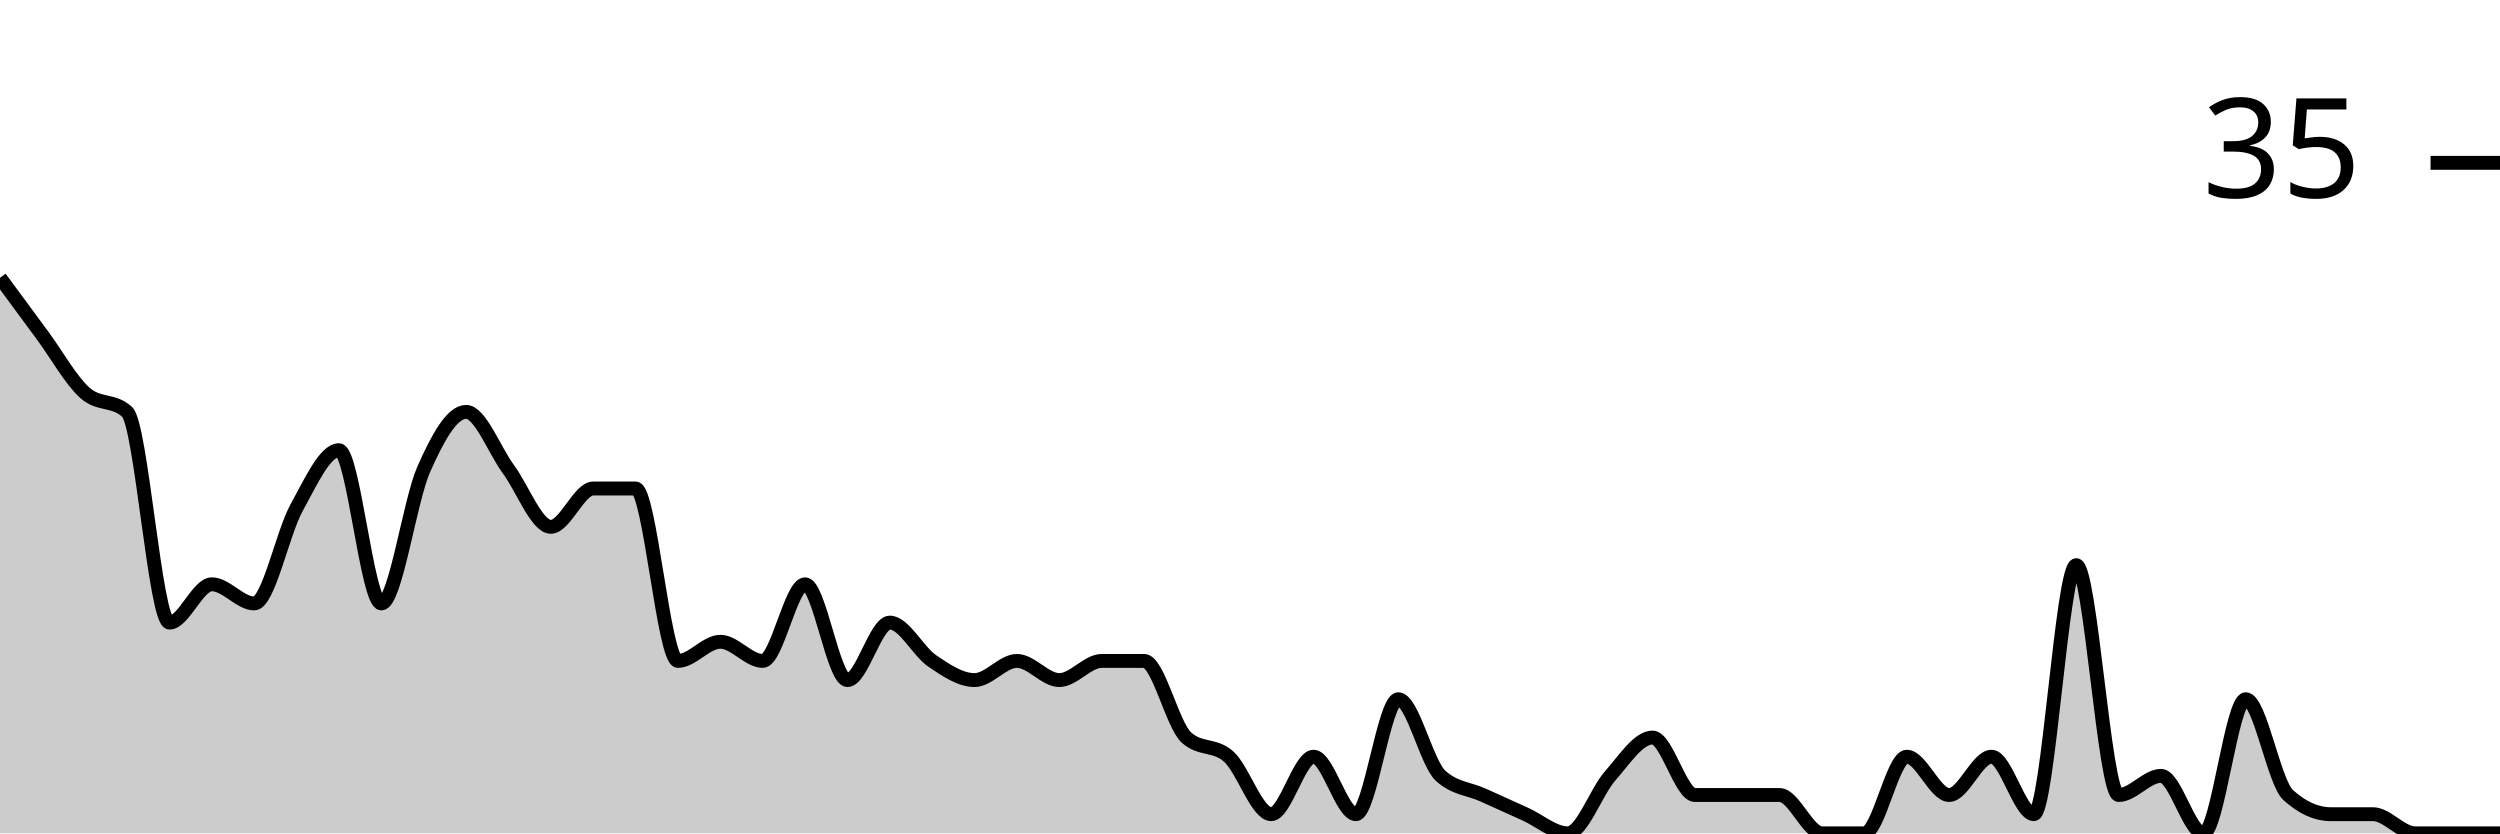
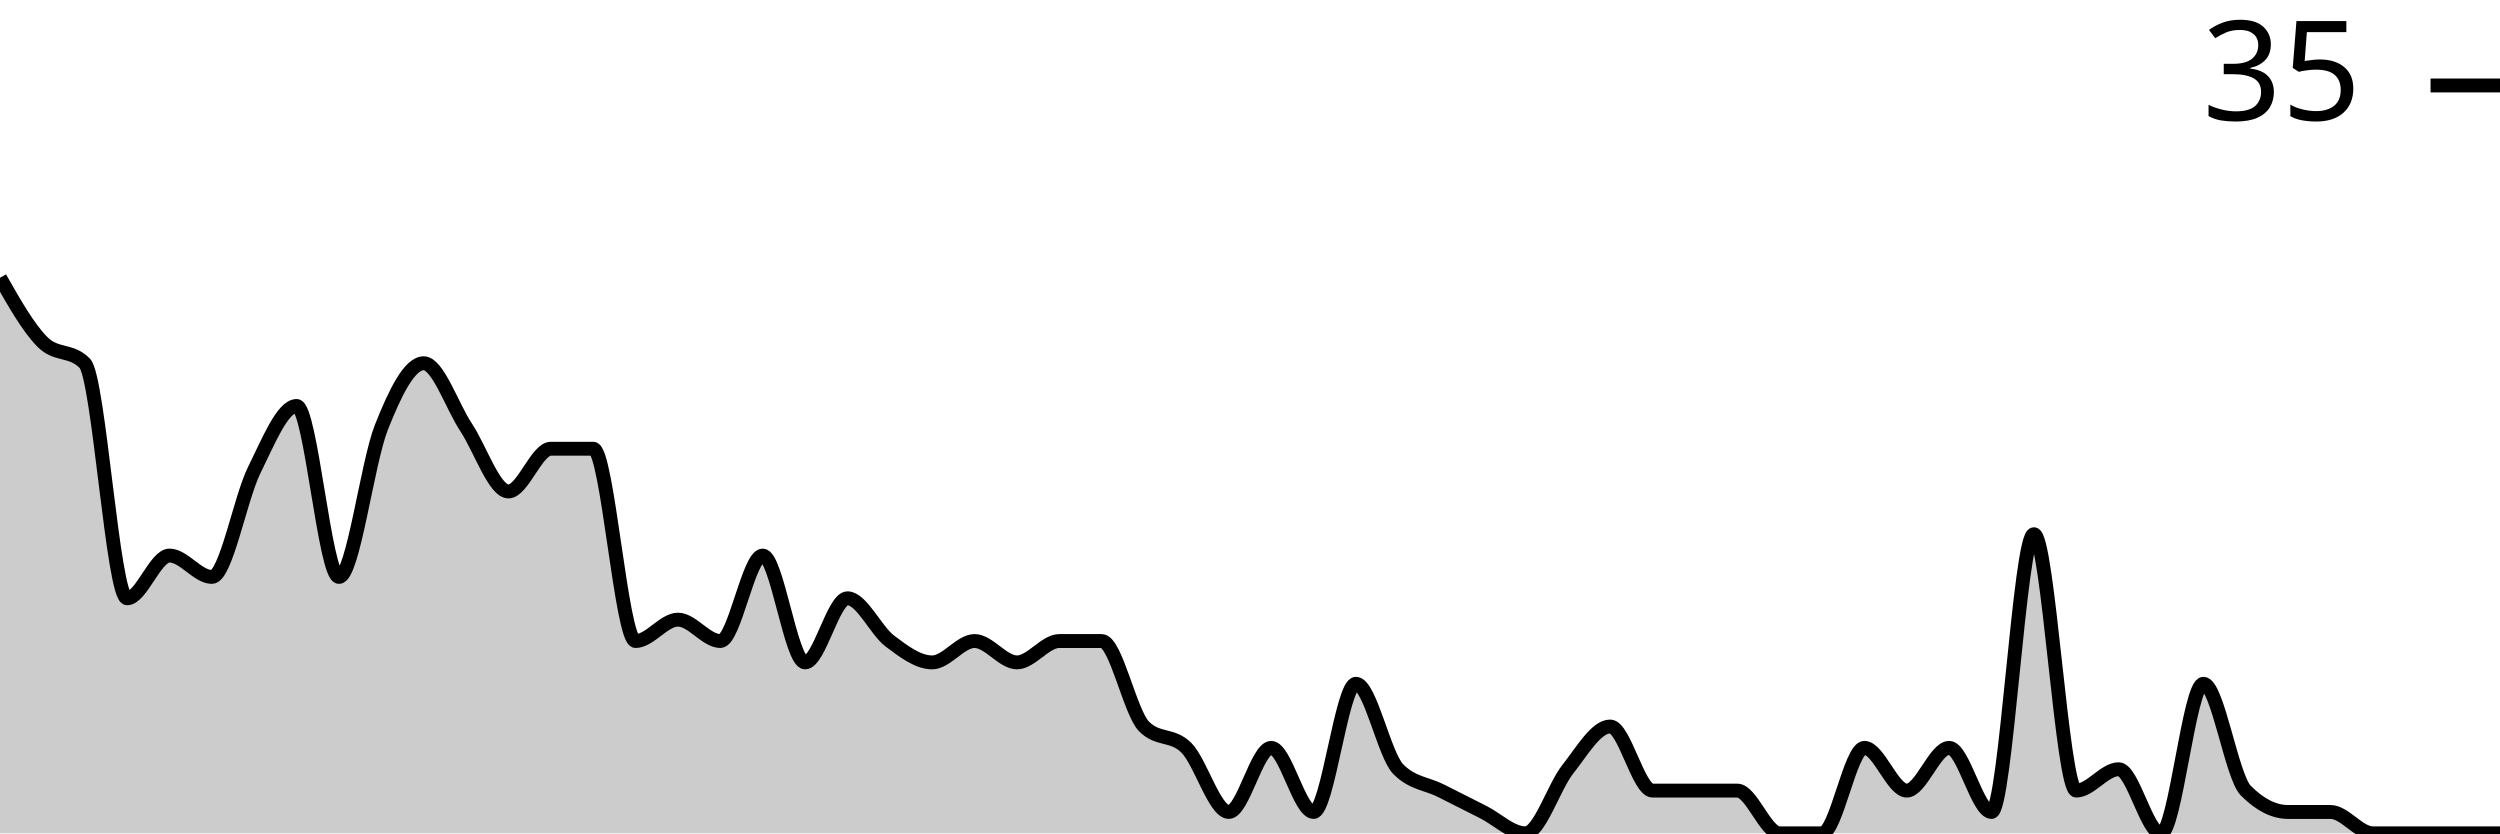
<svg xmlns="http://www.w3.org/2000/svg" viewBox="0 0 180 60">
  <g transform="translate(0,20)">
-     <path class="area" fill="rgba(0, 0, 0, 0.2)" d="M0,0C1.017,1.379,2.034,2.759,3.051,4.138C4.068,5.517,5.085,7.356,6.102,8.276C7.119,9.195,8.136,8.736,9.153,9.655C10.169,10.575,11.186,24.828,12.203,24.828C13.22,24.828,14.237,22.069,15.254,22.069C16.271,22.069,17.288,23.448,18.305,23.448C19.322,23.448,20.339,18.391,21.356,16.552C22.373,14.713,23.39,12.414,24.407,12.414C25.424,12.414,26.441,23.448,27.458,23.448C28.475,23.448,29.492,16.092,30.508,13.793C31.525,11.494,32.542,9.655,33.559,9.655C34.576,9.655,35.593,12.414,36.61,13.793C37.627,15.172,38.644,17.931,39.661,17.931C40.678,17.931,41.695,15.172,42.712,15.172C43.729,15.172,44.746,15.172,45.763,15.172C46.78,15.172,47.797,27.586,48.814,27.586C49.831,27.586,50.847,26.207,51.864,26.207C52.881,26.207,53.898,27.586,54.915,27.586C55.932,27.586,56.949,22.069,57.966,22.069C58.983,22.069,60,28.966,61.017,28.966C62.034,28.966,63.051,24.828,64.068,24.828C65.085,24.828,66.102,26.897,67.119,27.586C68.136,28.276,69.153,28.966,70.169,28.966C71.186,28.966,72.203,27.586,73.22,27.586C74.237,27.586,75.254,28.966,76.271,28.966C77.288,28.966,78.305,27.586,79.322,27.586C80.339,27.586,81.356,27.586,82.373,27.586C83.39,27.586,84.407,32.184,85.424,33.103C86.441,34.023,87.458,33.563,88.475,34.483C89.492,35.402,90.508,38.621,91.525,38.621C92.542,38.621,93.559,34.483,94.576,34.483C95.593,34.483,96.61,38.621,97.627,38.621C98.644,38.621,99.661,30.345,100.678,30.345C101.695,30.345,102.712,34.943,103.729,35.862C104.746,36.782,105.763,36.782,106.78,37.241C107.797,37.701,108.814,38.161,109.831,38.621C110.847,39.08,111.864,40,112.881,40C113.898,40,114.915,37.011,115.932,35.862C116.949,34.713,117.966,33.103,118.983,33.103C120,33.103,121.017,37.241,122.034,37.241C123.051,37.241,124.068,37.241,125.085,37.241C126.102,37.241,127.119,37.241,128.136,37.241C129.153,37.241,130.169,40,131.186,40C132.203,40,133.22,40,134.237,40C135.254,40,136.271,34.483,137.288,34.483C138.305,34.483,139.322,37.241,140.339,37.241C141.356,37.241,142.373,34.483,143.39,34.483C144.407,34.483,145.424,38.621,146.441,38.621C147.458,38.621,148.475,20.69,149.492,20.69C150.508,20.69,151.525,37.241,152.542,37.241C153.559,37.241,154.576,35.862,155.593,35.862C156.61,35.862,157.627,40,158.644,40C159.661,40,160.678,30.345,161.695,30.345C162.712,30.345,163.729,36.322,164.746,37.241C165.763,38.161,166.78,38.621,167.797,38.621C168.814,38.621,169.831,38.621,170.847,38.621C171.864,38.621,172.881,40,173.898,40C174.915,40,175.932,40,176.949,40C177.966,40,178.983,40,180,40L180,40C178.983,40,177.966,40,176.949,40C175.932,40,174.915,40,173.898,40C172.881,40,171.864,40,170.847,40C169.831,40,168.814,40,167.797,40C166.78,40,165.763,40,164.746,40C163.729,40,162.712,40,161.695,40C160.678,40,159.661,40,158.644,40C157.627,40,156.61,40,155.593,40C154.576,40,153.559,40,152.542,40C151.525,40,150.508,40,149.492,40C148.475,40,147.458,40,146.441,40C145.424,40,144.407,40,143.39,40C142.373,40,141.356,40,140.339,40C139.322,40,138.305,40,137.288,40C136.271,40,135.254,40,134.237,40C133.22,40,132.203,40,131.186,40C130.169,40,129.153,40,128.136,40C127.119,40,126.102,40,125.085,40C124.068,40,123.051,40,122.034,40C121.017,40,120,40,118.983,40C117.966,40,116.949,40,115.932,40C114.915,40,113.898,40,112.881,40C111.864,40,110.847,40,109.831,40C108.814,40,107.797,40,106.78,40C105.763,40,104.746,40,103.729,40C102.712,40,101.695,40,100.678,40C99.661,40,98.644,40,97.627,40C96.61,40,95.593,40,94.576,40C93.559,40,92.542,40,91.525,40C90.508,40,89.492,40,88.475,40C87.458,40,86.441,40,85.424,40C84.407,40,83.39,40,82.373,40C81.356,40,80.339,40,79.322,40C78.305,40,77.288,40,76.271,40C75.254,40,74.237,40,73.22,40C72.203,40,71.186,40,70.169,40C69.153,40,68.136,40,67.119,40C66.102,40,65.085,40,64.068,40C63.051,40,62.034,40,61.017,40C60,40,58.983,40,57.966,40C56.949,40,55.932,40,54.915,40C53.898,40,52.881,40,51.864,40C50.847,40,49.831,40,48.814,40C47.797,40,46.78,40,45.763,40C44.746,40,43.729,40,42.712,40C41.695,40,40.678,40,39.661,40C38.644,40,37.627,40,36.61,40C35.593,40,34.576,40,33.559,40C32.542,40,31.525,40,30.508,40C29.492,40,28.475,40,27.458,40C26.441,40,25.424,40,24.407,40C23.39,40,22.373,40,21.356,40C20.339,40,19.322,40,18.305,40C17.288,40,16.271,40,15.254,40C14.237,40,13.22,40,12.203,40C11.186,40,10.169,40,9.153,40C8.136,40,7.119,40,6.102,40C5.085,40,4.068,40,3.051,40C2.034,40,1.017,40,0,40Z" />
-     <path class="line" stroke="black" fill="none" d="M0,0C1.017,1.379,2.034,2.759,3.051,4.138C4.068,5.517,5.085,7.356,6.102,8.276C7.119,9.195,8.136,8.736,9.153,9.655C10.169,10.575,11.186,24.828,12.203,24.828C13.22,24.828,14.237,22.069,15.254,22.069C16.271,22.069,17.288,23.448,18.305,23.448C19.322,23.448,20.339,18.391,21.356,16.552C22.373,14.713,23.39,12.414,24.407,12.414C25.424,12.414,26.441,23.448,27.458,23.448C28.475,23.448,29.492,16.092,30.508,13.793C31.525,11.494,32.542,9.655,33.559,9.655C34.576,9.655,35.593,12.414,36.61,13.793C37.627,15.172,38.644,17.931,39.661,17.931C40.678,17.931,41.695,15.172,42.712,15.172C43.729,15.172,44.746,15.172,45.763,15.172C46.78,15.172,47.797,27.586,48.814,27.586C49.831,27.586,50.847,26.207,51.864,26.207C52.881,26.207,53.898,27.586,54.915,27.586C55.932,27.586,56.949,22.069,57.966,22.069C58.983,22.069,60,28.966,61.017,28.966C62.034,28.966,63.051,24.828,64.068,24.828C65.085,24.828,66.102,26.897,67.119,27.586C68.136,28.276,69.153,28.966,70.169,28.966C71.186,28.966,72.203,27.586,73.22,27.586C74.237,27.586,75.254,28.966,76.271,28.966C77.288,28.966,78.305,27.586,79.322,27.586C80.339,27.586,81.356,27.586,82.373,27.586C83.39,27.586,84.407,32.184,85.424,33.103C86.441,34.023,87.458,33.563,88.475,34.483C89.492,35.402,90.508,38.621,91.525,38.621C92.542,38.621,93.559,34.483,94.576,34.483C95.593,34.483,96.61,38.621,97.627,38.621C98.644,38.621,99.661,30.345,100.678,30.345C101.695,30.345,102.712,34.943,103.729,35.862C104.746,36.782,105.763,36.782,106.78,37.241C107.797,37.701,108.814,38.161,109.831,38.621C110.847,39.08,111.864,40,112.881,40C113.898,40,114.915,37.011,115.932,35.862C116.949,34.713,117.966,33.103,118.983,33.103C120,33.103,121.017,37.241,122.034,37.241C123.051,37.241,124.068,37.241,125.085,37.241C126.102,37.241,127.119,37.241,128.136,37.241C129.153,37.241,130.169,40,131.186,40C132.203,40,133.22,40,134.237,40C135.254,40,136.271,34.483,137.288,34.483C138.305,34.483,139.322,37.241,140.339,37.241C141.356,37.241,142.373,34.483,143.39,34.483C144.407,34.483,145.424,38.621,146.441,38.621C147.458,38.621,148.475,20.69,149.492,20.69C150.508,20.69,151.525,37.241,152.542,37.241C153.559,37.241,154.576,35.862,155.593,35.862C156.61,35.862,157.627,40,158.644,40C159.661,40,160.678,30.345,161.695,30.345C162.712,30.345,163.729,36.322,164.746,37.241C165.763,38.161,166.78,38.621,167.797,38.621C168.814,38.621,169.831,38.621,170.847,38.621C171.864,38.621,172.881,40,173.898,40C174.915,40,175.932,40,176.949,40C177.966,40,178.983,40,180,40" />
-     <path class="axis-ceiling" stroke-width="1" stroke="black" fill="none" d="M175,-8.276L180,-8.276" />
-     <text class="axis-ceiling-label" font-family="sans-serif" text-anchor="end" font-size="10px" x="170" y="-5.776">35</text>
+     <path class="area" fill="rgba(0, 0, 0, 0.2)" d="M0,0C1.017,1.795,2.034,3.59,3.051,4.615C4.068,5.641,5.085,5.128,6.102,6.154C7.119,7.179,8.136,23.077,9.153,23.077C10.169,23.077,11.186,20,12.203,20C13.22,20,14.237,21.538,15.254,21.538C16.271,21.538,17.288,15.897,18.305,13.846C19.322,11.795,20.339,9.231,21.356,9.231C22.373,9.231,23.39,21.538,24.407,21.538C25.424,21.538,26.441,13.333,27.458,10.769C28.475,8.205,29.492,6.154,30.508,6.154C31.525,6.154,32.542,9.231,33.559,10.769C34.576,12.308,35.593,15.385,36.61,15.385C37.627,15.385,38.644,12.308,39.661,12.308C40.678,12.308,41.695,12.308,42.712,12.308C43.729,12.308,44.746,26.154,45.763,26.154C46.78,26.154,47.797,24.615,48.814,24.615C49.831,24.615,50.847,26.154,51.864,26.154C52.881,26.154,53.898,20,54.915,20C55.932,20,56.949,27.692,57.966,27.692C58.983,27.692,60,23.077,61.017,23.077C62.034,23.077,63.051,25.385,64.068,26.154C65.085,26.923,66.102,27.692,67.119,27.692C68.136,27.692,69.153,26.154,70.169,26.154C71.186,26.154,72.203,27.692,73.22,27.692C74.237,27.692,75.254,26.154,76.271,26.154C77.288,26.154,78.305,26.154,79.322,26.154C80.339,26.154,81.356,31.282,82.373,32.308C83.39,33.333,84.407,32.821,85.424,33.846C86.441,34.872,87.458,38.462,88.475,38.462C89.492,38.462,90.508,33.846,91.525,33.846C92.542,33.846,93.559,38.462,94.576,38.462C95.593,38.462,96.61,29.231,97.627,29.231C98.644,29.231,99.661,34.359,100.678,35.385C101.695,36.41,102.712,36.41,103.729,36.923C104.746,37.436,105.763,37.949,106.78,38.462C107.797,38.974,108.814,40,109.831,40C110.847,40,111.864,36.667,112.881,35.385C113.898,34.103,114.915,32.308,115.932,32.308C116.949,32.308,117.966,36.923,118.983,36.923C120,36.923,121.017,36.923,122.034,36.923C123.051,36.923,124.068,36.923,125.085,36.923C126.102,36.923,127.119,40,128.136,40C129.153,40,130.169,40,131.186,40C132.203,40,133.22,33.846,134.237,33.846C135.254,33.846,136.271,36.923,137.288,36.923C138.305,36.923,139.322,33.846,140.339,33.846C141.356,33.846,142.373,38.462,143.39,38.462C144.407,38.462,145.424,18.462,146.441,18.462C147.458,18.462,148.475,36.923,149.492,36.923C150.508,36.923,151.525,35.385,152.542,35.385C153.559,35.385,154.576,40,155.593,40C156.61,40,157.627,29.231,158.644,29.231C159.661,29.231,160.678,35.897,161.695,36.923C162.712,37.949,163.729,38.462,164.746,38.462C165.763,38.462,166.78,38.462,167.797,38.462C168.814,38.462,169.831,40,170.847,40C171.864,40,172.881,40,173.898,40C174.915,40,175.932,40,176.949,40C177.966,40,178.983,40,180,40L180,40C178.983,40,177.966,40,176.949,40C175.932,40,174.915,40,173.898,40C172.881,40,171.864,40,170.847,40C169.831,40,168.814,40,167.797,40C166.78,40,165.763,40,164.746,40C163.729,40,162.712,40,161.695,40C160.678,40,159.661,40,158.644,40C157.627,40,156.61,40,155.593,40C154.576,40,153.559,40,152.542,40C151.525,40,150.508,40,149.492,40C148.475,40,147.458,40,146.441,40C145.424,40,144.407,40,143.39,40C142.373,40,141.356,40,140.339,40C139.322,40,138.305,40,137.288,40C136.271,40,135.254,40,134.237,40C133.22,40,132.203,40,131.186,40C130.169,40,129.153,40,128.136,40C127.119,40,126.102,40,125.085,40C124.068,40,123.051,40,122.034,40C121.017,40,120,40,118.983,40C117.966,40,116.949,40,115.932,40C114.915,40,113.898,40,112.881,40C111.864,40,110.847,40,109.831,40C108.814,40,107.797,40,106.78,40C105.763,40,104.746,40,103.729,40C102.712,40,101.695,40,100.678,40C99.661,40,98.644,40,97.627,40C96.61,40,95.593,40,94.576,40C93.559,40,92.542,40,91.525,40C90.508,40,89.492,40,88.475,40C87.458,40,86.441,40,85.424,40C84.407,40,83.39,40,82.373,40C81.356,40,80.339,40,79.322,40C78.305,40,77.288,40,76.271,40C75.254,40,74.237,40,73.22,40C72.203,40,71.186,40,70.169,40C69.153,40,68.136,40,67.119,40C66.102,40,65.085,40,64.068,40C63.051,40,62.034,40,61.017,40C60,40,58.983,40,57.966,40C56.949,40,55.932,40,54.915,40C53.898,40,52.881,40,51.864,40C50.847,40,49.831,40,48.814,40C47.797,40,46.78,40,45.763,40C44.746,40,43.729,40,42.712,40C41.695,40,40.678,40,39.661,40C38.644,40,37.627,40,36.61,40C35.593,40,34.576,40,33.559,40C32.542,40,31.525,40,30.508,40C29.492,40,28.475,40,27.458,40C26.441,40,25.424,40,24.407,40C23.39,40,22.373,40,21.356,40C20.339,40,19.322,40,18.305,40C17.288,40,16.271,40,15.254,40C14.237,40,13.22,40,12.203,40C11.186,40,10.169,40,9.153,40C8.136,40,7.119,40,6.102,40C5.085,40,4.068,40,3.051,40C2.034,40,1.017,40,0,40Z" />
+     <path class="line" stroke="black" fill="none" d="M0,0C1.017,1.795,2.034,3.59,3.051,4.615C4.068,5.641,5.085,5.128,6.102,6.154C7.119,7.179,8.136,23.077,9.153,23.077C10.169,23.077,11.186,20,12.203,20C13.22,20,14.237,21.538,15.254,21.538C16.271,21.538,17.288,15.897,18.305,13.846C19.322,11.795,20.339,9.231,21.356,9.231C22.373,9.231,23.39,21.538,24.407,21.538C25.424,21.538,26.441,13.333,27.458,10.769C28.475,8.205,29.492,6.154,30.508,6.154C31.525,6.154,32.542,9.231,33.559,10.769C34.576,12.308,35.593,15.385,36.61,15.385C37.627,15.385,38.644,12.308,39.661,12.308C40.678,12.308,41.695,12.308,42.712,12.308C43.729,12.308,44.746,26.154,45.763,26.154C46.78,26.154,47.797,24.615,48.814,24.615C49.831,24.615,50.847,26.154,51.864,26.154C52.881,26.154,53.898,20,54.915,20C55.932,20,56.949,27.692,57.966,27.692C58.983,27.692,60,23.077,61.017,23.077C62.034,23.077,63.051,25.385,64.068,26.154C65.085,26.923,66.102,27.692,67.119,27.692C68.136,27.692,69.153,26.154,70.169,26.154C71.186,26.154,72.203,27.692,73.22,27.692C74.237,27.692,75.254,26.154,76.271,26.154C77.288,26.154,78.305,26.154,79.322,26.154C80.339,26.154,81.356,31.282,82.373,32.308C83.39,33.333,84.407,32.821,85.424,33.846C86.441,34.872,87.458,38.462,88.475,38.462C89.492,38.462,90.508,33.846,91.525,33.846C92.542,33.846,93.559,38.462,94.576,38.462C95.593,38.462,96.61,29.231,97.627,29.231C98.644,29.231,99.661,34.359,100.678,35.385C101.695,36.41,102.712,36.41,103.729,36.923C104.746,37.436,105.763,37.949,106.78,38.462C107.797,38.974,108.814,40,109.831,40C110.847,40,111.864,36.667,112.881,35.385C113.898,34.103,114.915,32.308,115.932,32.308C116.949,32.308,117.966,36.923,118.983,36.923C120,36.923,121.017,36.923,122.034,36.923C123.051,36.923,124.068,36.923,125.085,36.923C126.102,36.923,127.119,40,128.136,40C129.153,40,130.169,40,131.186,40C132.203,40,133.22,33.846,134.237,33.846C135.254,33.846,136.271,36.923,137.288,36.923C138.305,36.923,139.322,33.846,140.339,33.846C141.356,33.846,142.373,38.462,143.39,38.462C144.407,38.462,145.424,18.462,146.441,18.462C147.458,18.462,148.475,36.923,149.492,36.923C150.508,36.923,151.525,35.385,152.542,35.385C153.559,35.385,154.576,40,155.593,40C156.61,40,157.627,29.231,158.644,29.231C159.661,29.231,160.678,35.897,161.695,36.923C162.712,37.949,163.729,38.462,164.746,38.462C165.763,38.462,166.78,38.462,167.797,38.462C168.814,38.462,169.831,40,170.847,40C171.864,40,172.881,40,173.898,40C174.915,40,175.932,40,176.949,40C177.966,40,178.983,40,180,40" />
+     <path class="axis-ceiling" stroke-width="1" stroke="black" fill="none" d="M175,-13.846L180,-13.846" />
+     <text class="axis-ceiling-label" font-family="sans-serif" text-anchor="end" font-size="10px" x="170" y="-11.346">35</text>
  </g>
</svg>
